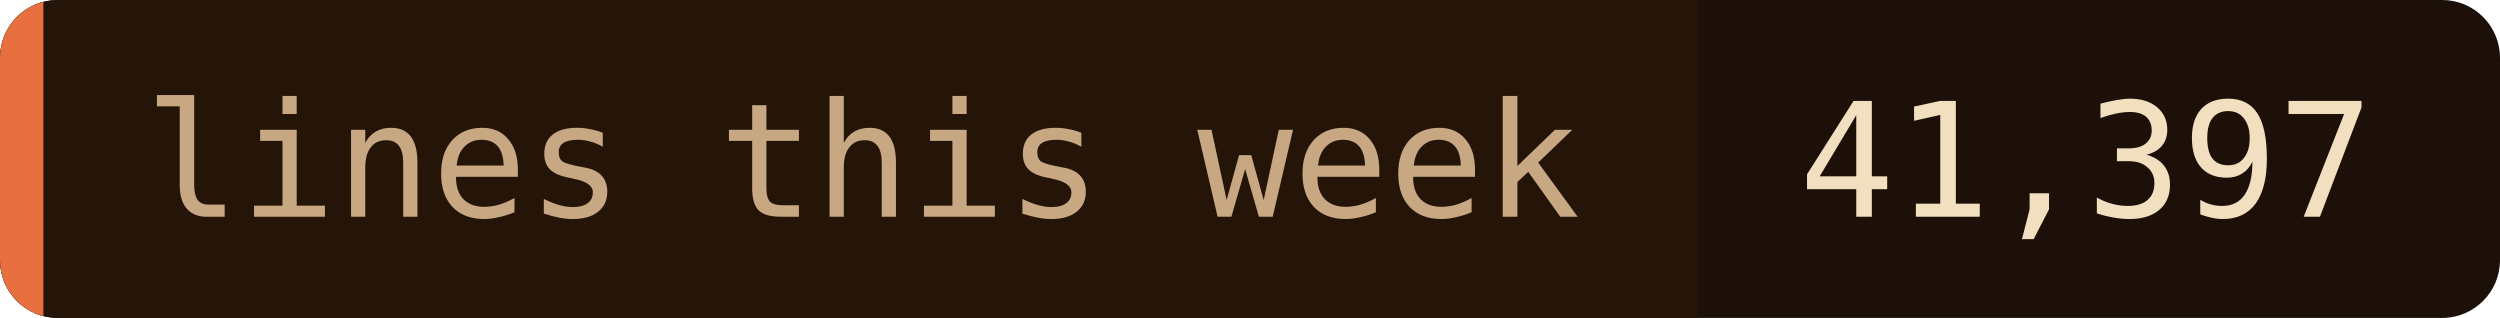
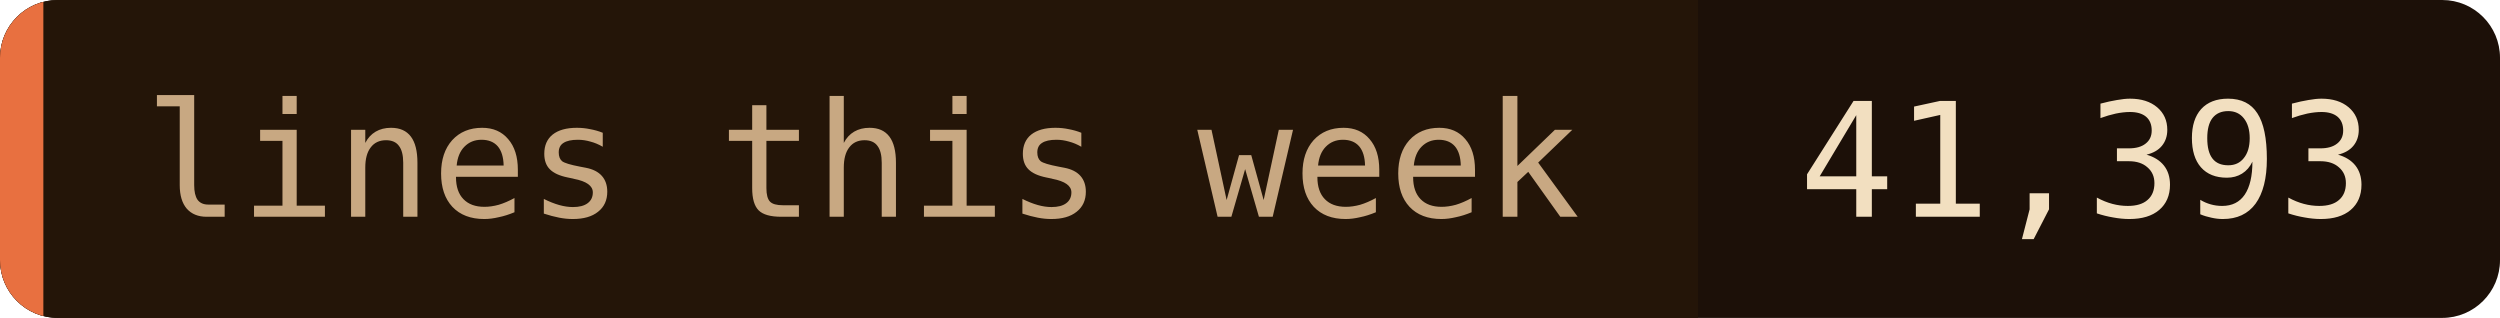
- <svg xmlns="http://www.w3.org/2000/svg" width="173" height="22" role="img" aria-label="lines this week: 41,397">
+ <svg xmlns="http://www.w3.org/2000/svg" width="173" height="22" role="img" aria-label="lines this week: 41,393">
  <clipPath id="c">
    <rect width="173" height="22" rx="4" />
  </clipPath>
  <g clip-path="url(#c)">
    <rect width="173" height="22" fill="#1c1008" />
    <rect width="117.5" height="22" fill="#241508" />
    <rect width="3" height="22" fill="#e87040" />
  </g>
  <g font-family="'JetBrains Mono', 'Fira Code', ui-monospace, SFMono-Regular, Menlo, monospace" font-size="11">
    <text x="10" y="15" fill="#c8a882">lines this week</text>
-     <text x="124.5" y="15" fill="#f2dfc0">41,397</text>
+     <text x="124.5" y="15" fill="#f2dfc0">41,393</text>
  </g>
</svg>
